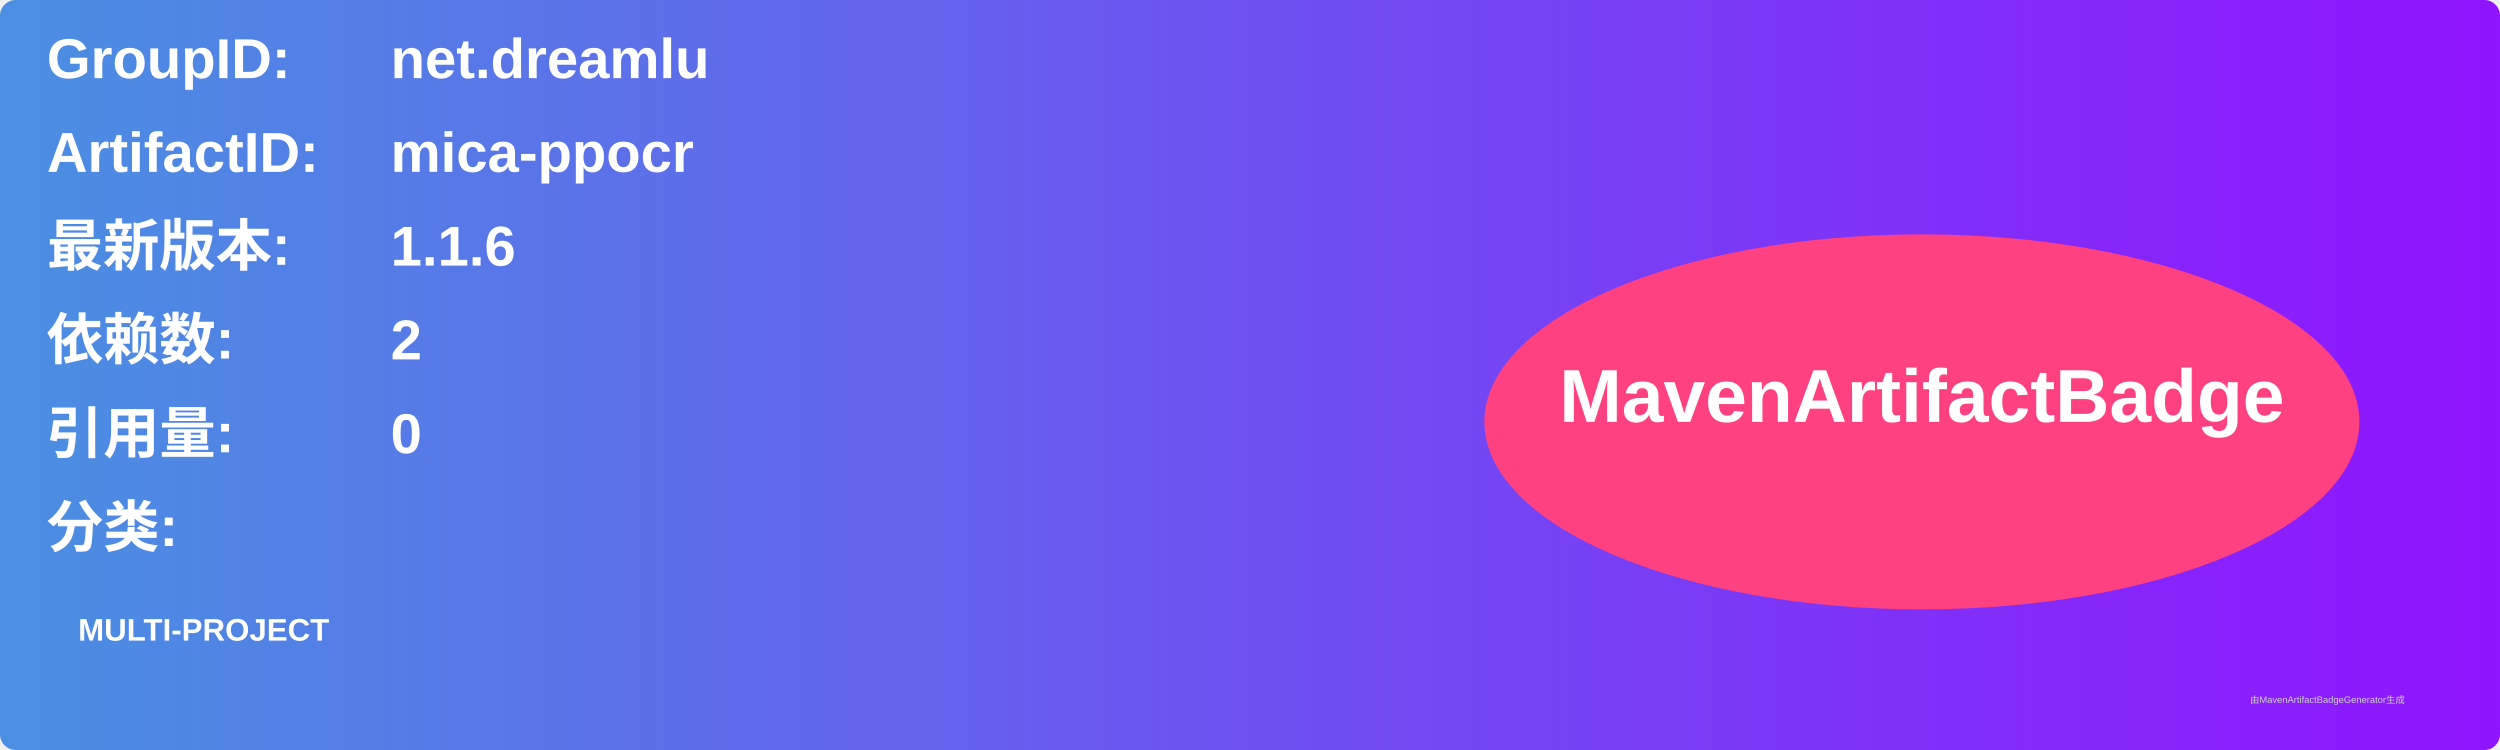
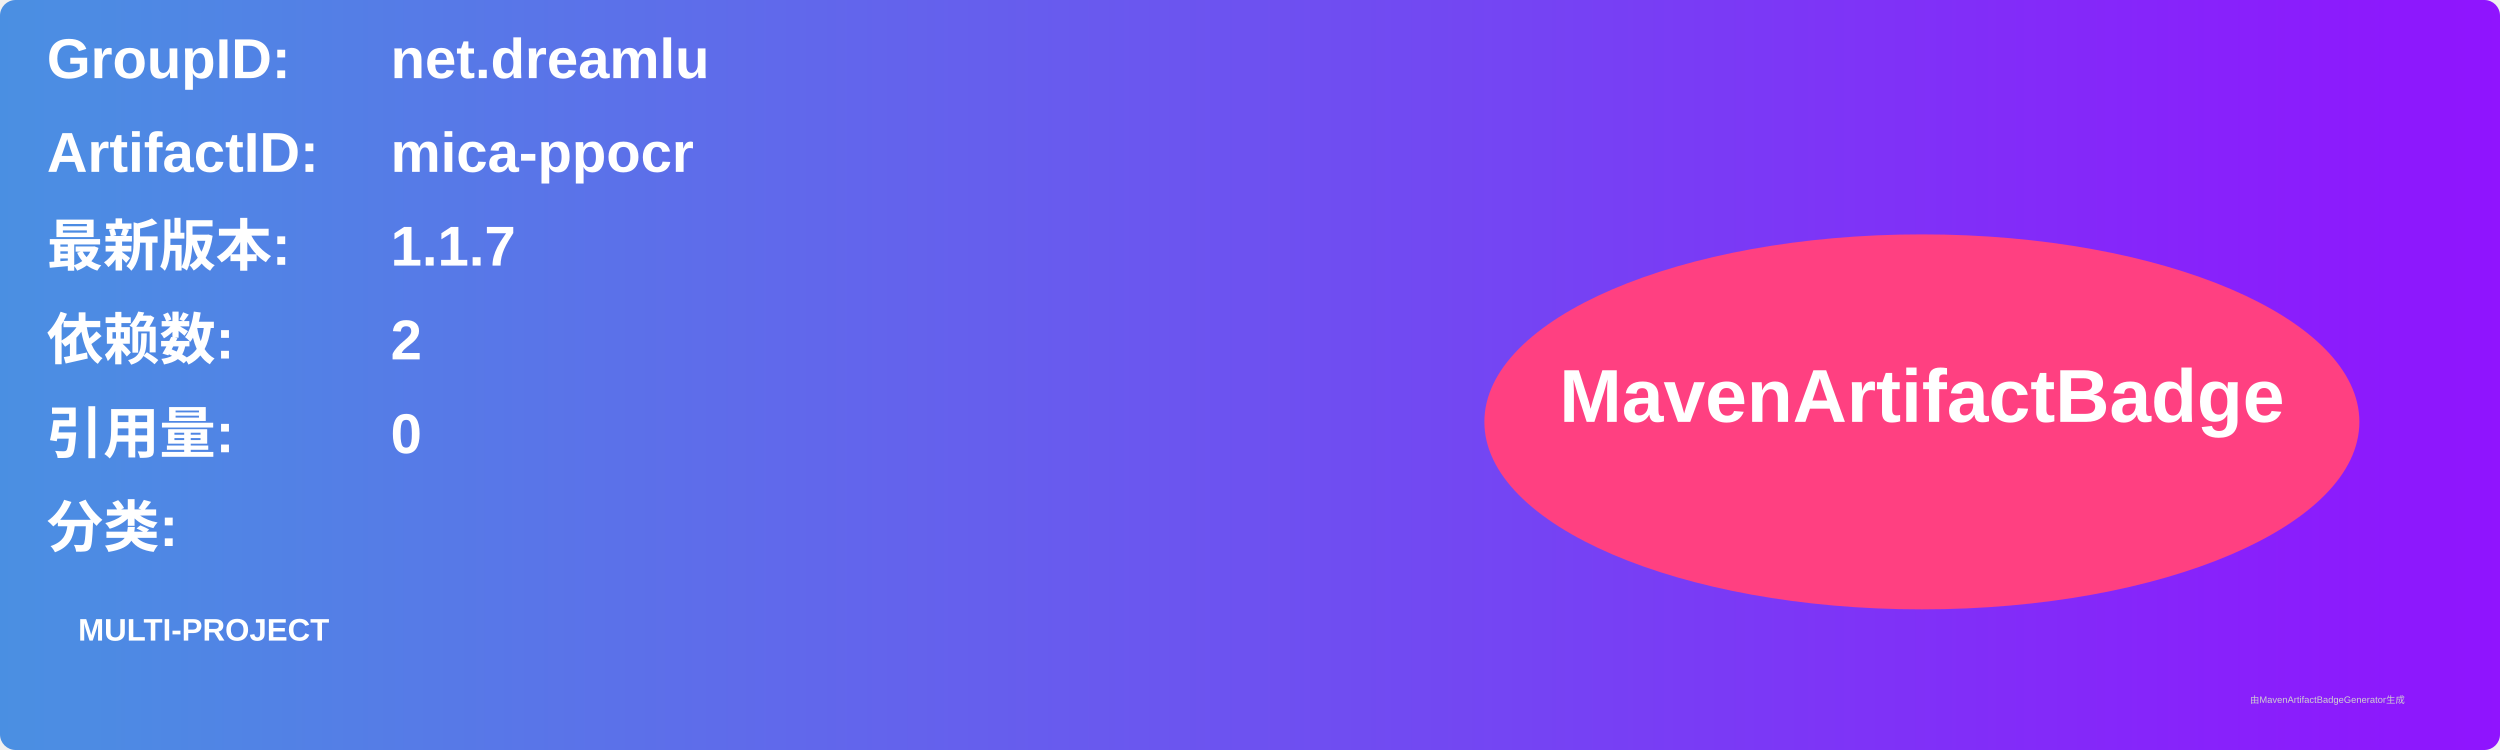
<svg xmlns="http://www.w3.org/2000/svg" width="800" height="240" viewBox="0 0 800 240">
  <linearGradient id="grad" x1="0%" y1="0%" x2="100%" y2="0%">
    <stop offset="0%" stop-color="#4a90e2" />
    <stop offset="100%" stop-color="#9013fe" />
  </linearGradient>
  <rect width="100%" height="100%" rx="5" ry="5" fill="url(#grad)" />
  <g transform="translate(15, 15)">
    <text x="0" y="10" font-family="Arial" font-size="18" fill="white" font-weight="bold" width="260">GroupID:</text>
    <text x="110" y="10" font-family="Arial" font-size="18" fill="white" font-weight="bold" width="460">net.dreamlu</text>
    <text x="0" y="40" font-family="Arial" font-size="18" fill="white" font-weight="bold" width="260">ArtifactID:</text>
    <text x="110" y="40" font-family="Arial" font-size="18" fill="white" font-weight="bold" width="460">mica-ppocr</text>
    <text x="0" y="70" font-family="Arial" font-size="18" fill="white" font-weight="bold">最新版本:</text>
    <text x="110" y="70" font-family="Arial" font-size="18" fill="white" font-weight="bold">
-       <tspan font-weight="bold">1.1.6</tspan>
+       <tspan font-weight="bold">1.1.7</tspan>
    </text>
    <text x="0" y="100" font-family="Arial" font-size="18" fill="white" font-weight="bold">依赖数: </text>
    <text x="110" y="100" font-family="Arial" font-size="18" fill="white">
      <tspan font-weight="bold">2</tspan>
    </text>
    <text x="0" y="130" font-family="Arial" font-size="18" fill="white" font-weight="bold">引用量: </text>
    <text x="110" y="130" font-family="Arial" font-size="18" fill="white">
      <tspan font-weight="bold">0</tspan>
    </text>
    <text x="0" y="160" font-family="Arial" font-size="18" fill="white" font-weight="bold">分类:</text>
    <text x="10" y="190" font-family="Arial" font-size="10" fill="white">
      <tspan font-weight="bold">MULTI-PROJECT</tspan>
    </text>
    <ellipse cx="600" cy="120" rx="140" ry="60" fill="#ff4081" />
    <text x="600" y="120" text-anchor="middle" font-family="Arial" font-size="24" fill="white" font-weight="bold">MavenArtifactBadge</text>
  </g>
  <text x="720" y="225" font-family="Arial" font-size="3" fill="#d0d0d0">由MavenArtifactBadgeGenerator生成</text>
</svg>
